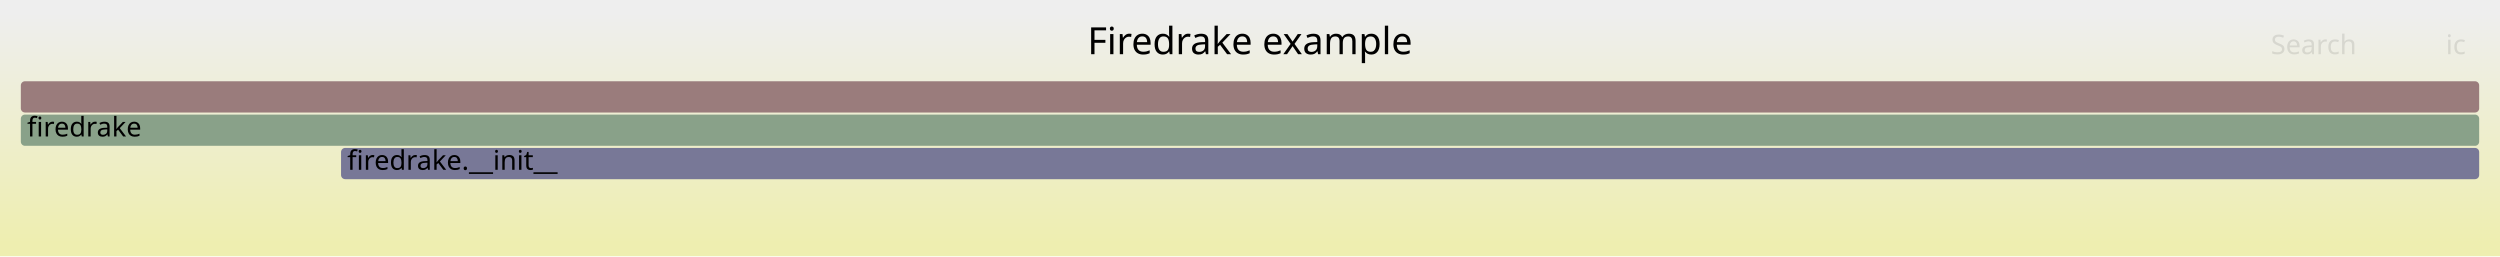
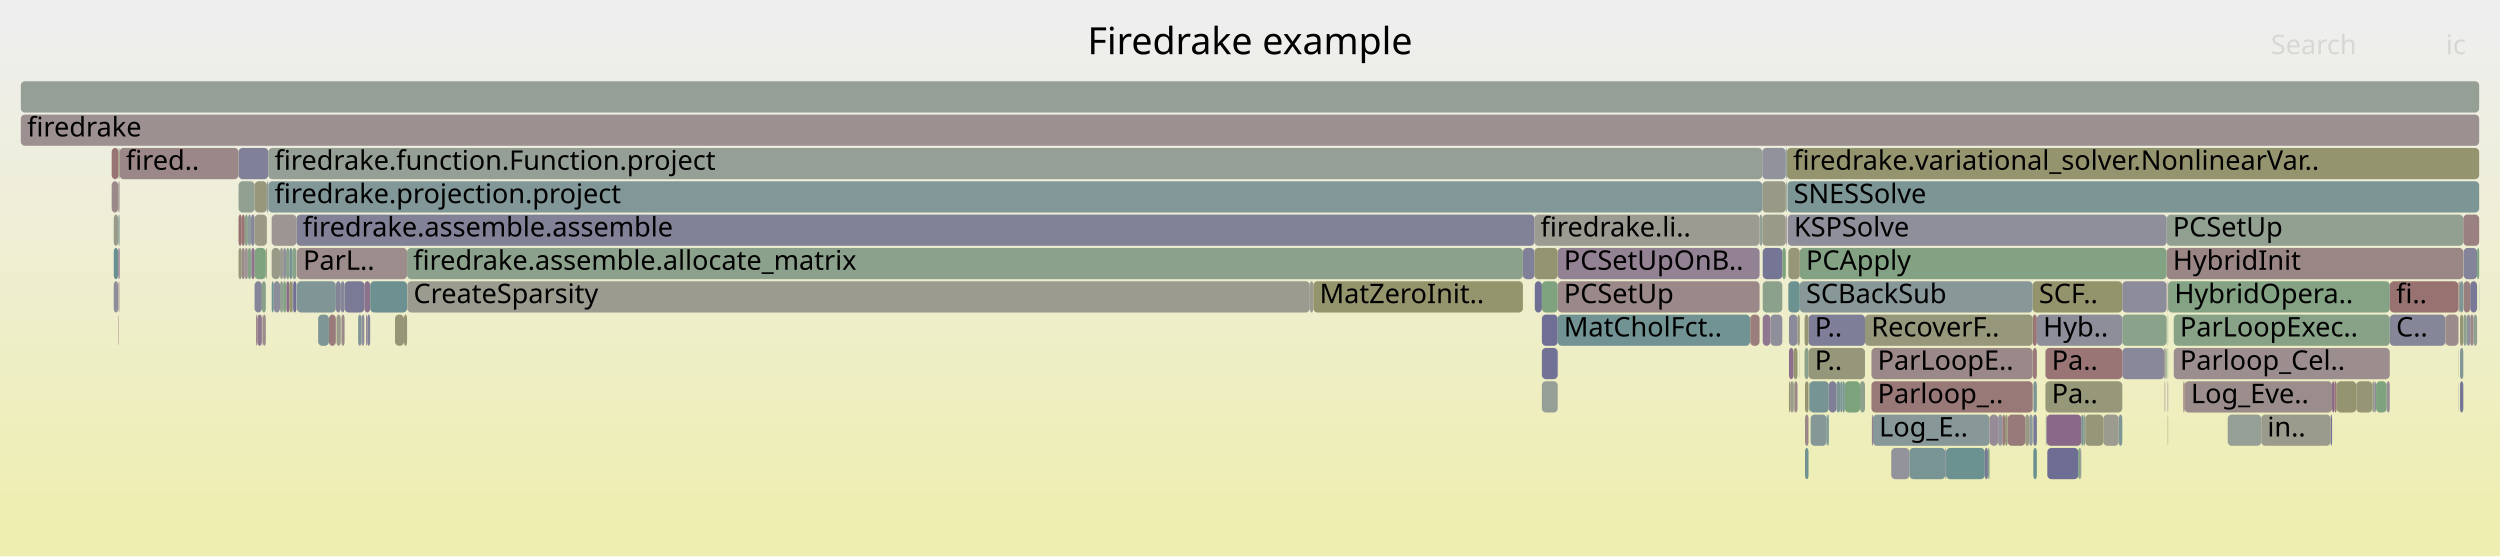
- <svg xmlns="http://www.w3.org/2000/svg" version="1.1" width="1200" height="123" viewBox="0 0 1200 123">
+ <svg xmlns="http://www.w3.org/2000/svg" version="1.1" width="1200" height="267" viewBox="0 0 1200 267">
  <defs>
    <linearGradient id="background" y1="0" y2="1" x1="0" x2="0">
      <stop stop-color="#eeeeee" offset="5%" />
      <stop stop-color="#eeeeb0" offset="95%" />
    </linearGradient>
  </defs>
  <style type="text/css">
	text { font-family:Verdana; font-size:13px; fill:rgb(0,0,0); }
	#search, #ignorecase { opacity:0.1; cursor:pointer; }
	#search:hover, #search.show, #ignorecase:hover, #ignorecase.show { opacity:1; }
	#subtitle { text-anchor:middle; font-color:rgb(160,160,160); }
	#title { text-anchor:middle; font-size:18px}
	#unzoom { cursor:pointer; }
	#frames &gt; *:hover { stroke:black; stroke-width:0.5; cursor:pointer; }
	.hide { display:none; }
	.parent { opacity:0.5; }
</style>
-   <rect x="0.0" y="0" width="1200.0" height="123.0" fill="url(#background)" />
+   <rect x="0.0" y="0" width="1200.0" height="267.0" fill="url(#background)" />
  <text id="title" x="600.00" y="26">Firedrake example</text>
-   <text id="details" x="10.00" y="105"> </text>
+   <text id="details" x="10.00" y="249"> </text>
  <text id="unzoom" x="10.00" y="26" class="hide">Reset Zoom</text>
  <text id="search" x="1090.00" y="26">Search</text>
  <text id="ignorecase" x="1174.00" y="26">ic</text>
-   <text id="matched" x="1090.00" y="105"> </text>
+   <text id="matched" x="1090.00" y="249"> </text>
  <g id="frames">
    <g>
-       <rect x="163.7" y="71" width="1026.3" height="15.0" fill="rgb(119.576,119.576,150.563)" rx="2" ry="2" />
-       <text x="166.68" y="81.5">firedrake.__init__</text>
-     </g>
-     <g>
-       <rect x="10.0" y="55" width="1180.0" height="15.0" fill="rgb(136.807,161.45,136.807)" rx="2" ry="2" />
+       <rect x="114.5" y="71" width="14.3" height="15.0" fill="rgb(127.566,127.566,152.11)" rx="2" ry="2" />
+       <text x="117.50" y="81.5" />
+     </g>
+     <g>
+       <rect x="57.4" y="71" width="57.1" height="15.0" fill="rgb(155.027,135.209,135.209)" rx="2" ry="2" />
+       <text x="60.40" y="81.5">fired..</text>
+     </g>
+     <g>
+       <rect x="1180.0" y="167" width="0.1" height="15.0" fill="rgb(131.038,151.01,151.01)" rx="2" ry="2" />
+       <text x="1182.96" y="177.5" />
+     </g>
+     <g>
+       <rect x="892.8" y="183" width="2.4" height="15.0" fill="rgb(141.642,160.663,141.642)" rx="2" ry="2" />
+       <text x="895.84" y="193.5" />
+     </g>
+     <g>
+       <rect x="53.6" y="71" width="3.3" height="15.0" fill="rgb(152.508,115.896,115.896)" rx="2" ry="2" />
+       <text x="56.64" y="81.5" />
+     </g>
+     <g>
+       <rect x="868.3" y="183" width="0.3" height="15.0" fill="rgb(121.909,148.643,148.643)" rx="2" ry="2" />
+       <text x="871.27" y="193.5" />
+     </g>
+     <g>
+       <rect x="1120.5" y="183" width="1.1" height="15.0" fill="rgb(152.755,117.791,117.791)" rx="2" ry="2" />
+       <text x="1123.49" y="193.5" />
+     </g>
+     <g>
+       <rect x="176.3" y="151" width="1.4" height="15.0" fill="rgb(132.564,132.564,153.077)" rx="2" ry="2" />
+       <text x="179.26" y="161.5" />
+     </g>
+     <g>
+       <rect x="857.3" y="103" width="0.3" height="15.0" fill="rgb(138.927,109.124,138.927)" rx="2" ry="2" />
+       <text x="860.30" y="113.5" />
+     </g>
+     <g>
+       <rect x="1040.0" y="103" width="142.4" height="15.0" fill="rgb(145.749,159.994,145.749)" rx="2" ry="2" />
+       <text x="1042.96" y="113.5">PCSetUp</text>
+     </g>
+     <g>
+       <rect x="1040.0" y="119" width="142.4" height="15.0" fill="rgb(154.813,133.568,133.568)" rx="2" ry="2" />
+       <text x="1042.96" y="129.5">HybridInit</text>
+     </g>
+     <g>
+       <rect x="175.7" y="151" width="0.6" height="15.0" fill="rgb(147.394,130.821,147.394)" rx="2" ry="2" />
+       <text x="178.74" y="161.5" />
+     </g>
+     <g>
+       <rect x="1180.0" y="151" width="0.1" height="15.0" fill="rgb(136.849,103.801,136.849)" rx="2" ry="2" />
+       <text x="1182.96" y="161.5" />
+     </g>
+     <g>
+       <rect x="1182.4" y="103" width="7.6" height="15.0" fill="rgb(154.119,128.248,128.248)" rx="2" ry="2" />
+       <text x="1185.38" y="113.5" />
+     </g>
+     <g>
+       <rect x="116.0" y="103" width="1.5" height="15.0" fill="rgb(152.43,115.299,115.299)" rx="2" ry="2" />
+       <text x="119.02" y="113.5" />
+     </g>
+     <g>
+       <rect x="131.4" y="135" width="3.0" height="15.0" fill="rgb(139.976,139.976,154.511)" rx="2" ry="2" />
+       <text x="134.35" y="145.5" />
+     </g>
+     <g>
+       <rect x="857.6" y="87" width="0.1" height="15.0" fill="rgb(144.639,123.761,144.639)" rx="2" ry="2" />
+       <text x="860.55" y="97.5" />
+     </g>
+     <g>
+       <rect x="998.5" y="215" width="0.5" height="15.0" fill="rgb(138.785,138.785,154.281)" rx="2" ry="2" />
+       <text x="1001.52" y="225.5" />
+     </g>
+     <g>
+       <rect x="1145.6" y="183" width="1.5" height="15.0" fill="rgb(150.875,139.743,150.875)" rx="2" ry="2" />
+       <text x="1148.56" y="193.5" />
+     </g>
+     <g>
+       <rect x="140.3" y="119" width="2.0" height="15.0" fill="rgb(137.196,161.387,137.196)" rx="2" ry="2" />
+       <text x="143.34" y="129.5" />
+     </g>
+     <g>
+       <rect x="1187.3" y="151" width="1.7" height="15.0" fill="rgb(145.919,159.967,145.919)" rx="2" ry="2" />
+       <text x="1190.27" y="161.5" />
+     </g>
+     <g>
+       <rect x="119.0" y="103" width="1.5" height="15.0" fill="rgb(140.986,153.589,153.589)" rx="2" ry="2" />
+       <text x="122.03" y="113.5" />
+     </g>
+     <g>
+       <rect x="907.8" y="215" width="8.7" height="15.0" fill="rgb(147.192,147.192,155.908)" rx="2" ry="2" />
+       <text x="910.79" y="225.5" />
+     </g>
+     <g>
+       <rect x="747.7" y="119" width="96.9" height="15.0" fill="rgb(147.235,130.416,147.235)" rx="2" ry="2" />
+       <text x="750.65" y="129.5">PCSetUpOnB..</text>
+     </g>
+     <g>
+       <rect x="1140.5" y="183" width="5.1" height="15.0" fill="rgb(125.533,163.285,125.533)" rx="2" ry="2" />
+       <text x="1143.49" y="193.5" />
+     </g>
+     <g>
+       <rect x="845.9" y="87" width="11.3" height="15.0" fill="rgb(153.18,153.18,134.643)" rx="2" ry="2" />
+       <text x="848.91" y="97.5" />
+     </g>
+     <g>
+       <rect x="1048.6" y="183" width="70.8" height="15.0" fill="rgb(155.729,140.588,140.588)" rx="2" ry="2" />
+       <text x="1051.65" y="193.5">Log_Eve..</text>
+     </g>
+     <g>
+       <rect x="863.9" y="119" width="176.1" height="15.0" fill="rgb(130.898,162.412,130.898)" rx="2" ry="2" />
+       <text x="866.89" y="129.5">PCApply</text>
+     </g>
+     <g>
+       <rect x="165.4" y="135" width="9.5" height="15.0" fill="rgb(122.379,122.379,151.106)" rx="2" ry="2" />
+       <text x="168.35" y="145.5" />
+     </g>
+     <g>
+       <rect x="858.0" y="87" width="332.0" height="15.0" fill="rgb(124.101,149.211,149.211)" rx="2" ry="2" />
+       <text x="860.96" y="97.5">SNESSolve</text>
+     </g>
+     <g>
+       <rect x="1038.8" y="167" width="0.5" height="15.0" fill="rgb(156.08,143.281,143.281)" rx="2" ry="2" />
+       <text x="1041.76" y="177.5" />
+     </g>
+     <g>
+       <rect x="881.5" y="183" width="1.8" height="15.0" fill="rgb(124.101,149.211,149.211)" rx="2" ry="2" />
+       <text x="884.51" y="193.5" />
+     </g>
+     <g>
+       <rect x="740.1" y="167" width="7.6" height="15.0" fill="rgb(114.354,114.354,149.552)" rx="2" ry="2" />
+       <text x="743.12" y="177.5" />
+     </g>
+     <g>
+       <rect x="130.4" y="135" width="1.0" height="15.0" fill="rgb(113.245,146.397,146.397)" rx="2" ry="2" />
+       <text x="133.36" y="145.5" />
+     </g>
+     <g>
+       <rect x="857.6" y="71" width="0.1" height="15.0" fill="rgb(146.577,159.859,146.577)" rx="2" ry="2" />
+       <text x="860.55" y="81.5" />
+     </g>
+     <g>
+       <rect x="736.5" y="103" width="108.1" height="15.0" fill="rgb(155.3,155.3,144.918)" rx="2" ry="2" />
+       <text x="739.47" y="113.5">firedrake.li..</text>
+     </g>
+     <g>
+       <rect x="1180.8" y="167" width="1.6" height="15.0" fill="rgb(132.085,151.281,151.281)" rx="2" ry="2" />
+       <text x="1183.80" y="177.5" />
+     </g>
+     <g>
+       <rect x="1040.5" y="151" width="0.2" height="15.0" fill="rgb(126.758,163.086,126.758)" rx="2" ry="2" />
+       <text x="1043.48" y="161.5" />
+     </g>
+     <g>
+       <rect x="127.6" y="119" width="0.5" height="15.0" fill="rgb(150.815,150.815,123.178)" rx="2" ry="2" />
+       <text x="130.61" y="129.5" />
+     </g>
+     <g>
+       <rect x="142.3" y="103" width="594.2" height="15.0" fill="rgb(128.56,128.56,152.302)" rx="2" ry="2" />
+       <text x="145.30" y="113.5">firedrake.assemble.assemble</text>
+     </g>
+     <g>
+       <rect x="163.6" y="135" width="1.8" height="15.0" fill="rgb(134.141,134.141,153.382)" rx="2" ry="2" />
+       <text x="166.59" y="145.5" />
+     </g>
+     <g>
+       <rect x="120.5" y="119" width="0.2" height="15.0" fill="rgb(155.785,155.785,147.267)" rx="2" ry="2" />
+       <text x="123.52" y="129.5" />
+     </g>
+     <g>
+       <rect x="740.1" y="151" width="7.6" height="15.0" fill="rgb(110.532,110.532,148.813)" rx="2" ry="2" />
+       <text x="743.12" y="161.5" />
+     </g>
+     <g>
+       <rect x="157.9" y="151" width="3.3" height="15.0" fill="rgb(153.454,123.147,123.147)" rx="2" ry="2" />
+       <text x="160.88" y="161.5" />
+     </g>
+     <g>
+       <rect x="1018.7" y="167" width="20.1" height="15.0" fill="rgb(135.566,135.566,153.658)" rx="2" ry="2" />
+       <text x="1021.67" y="177.5" />
+     </g>
+     <g>
+       <rect x="56.7" y="151" width="0.2" height="15.0" fill="rgb(152.807,118.189,118.189)" rx="2" ry="2" />
+       <text x="59.72" y="161.5" />
+     </g>
+     <g>
+       <rect x="135.9" y="119" width="1.4" height="15.0" fill="rgb(145.015,145.015,155.487)" rx="2" ry="2" />
+       <text x="138.91" y="129.5" />
+     </g>
+     <g>
+       <rect x="1185.7" y="151" width="1.6" height="15.0" fill="rgb(155.317,137.429,137.429)" rx="2" ry="2" />
+       <text x="1188.74" y="161.5" />
+     </g>
+     <g>
+       <rect x="883.3" y="183" width="1.1" height="15.0" fill="rgb(119.733,148.079,148.079)" rx="2" ry="2" />
+       <text x="886.28" y="193.5" />
+     </g>
+     <g>
+       <rect x="981.8" y="167" width="36.9" height="15.0" fill="rgb(152.603,116.625,116.625)" rx="2" ry="2" />
+       <text x="984.81" y="177.5">Pa..</text>
+     </g>
+     <g>
+       <rect x="1017.0" y="199" width="1.7" height="15.0" fill="rgb(126.635,149.868,149.868)" rx="2" ry="2" />
+       <text x="1020.01" y="209.5" />
+     </g>
+     <g>
+       <rect x="1138.7" y="183" width="0.9" height="15.0" fill="rgb(154.248,154.248,139.815)" rx="2" ry="2" />
+       <text x="1141.74" y="193.5" />
+     </g>
+     <g>
+       <rect x="868.1" y="151" width="27.1" height="15.0" fill="rgb(126.286,126.286,151.862)" rx="2" ry="2" />
+       <text x="871.08" y="161.5">P..</text>
+     </g>
+     <g>
+       <rect x="1173.9" y="151" width="6.1" height="15.0" fill="rgb(155.536,139.11,139.11)" rx="2" ry="2" />
+       <text x="1176.87" y="161.5" />
+     </g>
+     <g>
+       <rect x="961.1" y="199" width="1.3" height="15.0" fill="rgb(153.264,121.694,121.694)" rx="2" ry="2" />
+       <text x="964.13" y="209.5" />
+     </g>
+     <g>
+       <rect x="975.7" y="151" width="2.0" height="15.0" fill="rgb(152.753,117.774,117.774)" rx="2" ry="2" />
+       <text x="978.68" y="161.5" />
+     </g>
+     <g>
+       <rect x="1009.6" y="199" width="7.4" height="15.0" fill="rgb(154.93,154.93,143.122)" rx="2" ry="2" />
+       <text x="1012.56" y="209.5" />
+     </g>
+     <g>
+       <rect x="189.6" y="151" width="4.3" height="15.0" fill="rgb(150.016,150.016,119.308)" rx="2" ry="2" />
+       <text x="192.59" y="161.5" />
+     </g>
+     <g>
+       <rect x="1119.4" y="183" width="1.1" height="15.0" fill="rgb(134.895,98.794,134.895)" rx="2" ry="2" />
+       <text x="1122.41" y="193.5" />
+     </g>
+     <g>
+       <rect x="120.5" y="103" width="1.7" height="15.0" fill="rgb(134.252,134.252,153.404)" rx="2" ry="2" />
+       <text x="123.52" y="113.5" />
+     </g>
+     <g>
+       <rect x="740.1" y="135" width="7.6" height="15.0" fill="rgb(126.003,163.209,126.003)" rx="2" ry="2" />
+       <text x="743.12" y="145.5" />
+     </g>
+     <g>
+       <rect x="114.5" y="119" width="1.5" height="15.0" fill="rgb(151.074,151.074,124.435)" rx="2" ry="2" />
+       <text x="117.50" y="129.5" />
+     </g>
+     <g>
+       <rect x="747.7" y="151" width="92.3" height="15.0" fill="rgb(113.851,146.554,146.554)" rx="2" ry="2" />
+       <text x="750.65" y="161.5">MatCholFct..</text>
+     </g>
+     <g>
+       <rect x="134.4" y="119" width="1.5" height="15.0" fill="rgb(155.005,155.005,143.484)" rx="2" ry="2" />
+       <text x="137.44" y="129.5" />
+     </g>
+     <g>
+       <rect x="125.9" y="151" width="0.3" height="15.0" fill="rgb(155.433,138.321,138.321)" rx="2" ry="2" />
+       <text x="128.92" y="161.5" />
+     </g>
+     <g>
+       <rect x="895.2" y="151" width="80.5" height="15.0" fill="rgb(150.695,150.695,122.6)" rx="2" ry="2" />
+       <text x="898.22" y="161.5">RecoverF..</text>
+     </g>
+     <g>
+       <rect x="1040.5" y="167" width="0.2" height="15.0" fill="rgb(142.759,160.481,142.759)" rx="2" ry="2" />
+       <text x="1043.48" y="177.5" />
+     </g>
+     <g>
+       <rect x="976.0" y="215" width="1.7" height="15.0" fill="rgb(105.792,144.464,144.464)" rx="2" ry="2" />
+       <text x="979.03" y="225.5" />
+     </g>
+     <g>
+       <rect x="982.0" y="199" width="0.4" height="15.0" fill="rgb(142.978,154.105,154.105)" rx="2" ry="2" />
+       <text x="984.98" y="209.5" />
+     </g>
+     <g>
+       <rect x="861.3" y="183" width="1.5" height="15.0" fill="rgb(155.039,135.3,135.3)" rx="2" ry="2" />
+       <text x="864.27" y="193.5" />
+     </g>
+     <g>
+       <rect x="1185.7" y="135" width="3.3" height="15.0" fill="rgb(121.046,121.046,150.848)" rx="2" ry="2" />
+       <text x="1188.74" y="145.5" />
+     </g>
+     <g>
+       <rect x="56.7" y="87" width="0.2" height="15.0" fill="rgb(149.746,149.746,117.998)" rx="2" ry="2" />
+       <text x="59.72" y="97.5" />
+     </g>
+     <g>
+       <rect x="137.3" y="135" width="0.2" height="15.0" fill="rgb(141.374,153.69,153.69)" rx="2" ry="2" />
+       <text x="140.33" y="145.5" />
+     </g>
+     <g>
+       <rect x="952.7" y="215" width="1.5" height="15.0" fill="rgb(118.657,118.657,150.385)" rx="2" ry="2" />
+       <text x="955.73" y="225.5" />
+     </g>
+     <g>
+       <rect x="125.7" y="135" width="1.9" height="15.0" fill="rgb(135.275,161.699,135.275)" rx="2" ry="2" />
+       <text x="128.67" y="145.5" />
+     </g>
+     <g>
+       <rect x="740.1" y="183" width="7.6" height="15.0" fill="rgb(149.784,159.337,149.784)" rx="2" ry="2" />
+       <text x="743.12" y="193.5" />
+     </g>
+     <g>
+       <rect x="1182.5" y="135" width="3.2" height="15.0" fill="rgb(153.915,126.681,126.681)" rx="2" ry="2" />
+       <text x="1185.52" y="145.5" />
+     </g>
+     <g>
+       <rect x="1173.7" y="151" width="0.2" height="15.0" fill="rgb(154.284,129.511,129.511)" rx="2" ry="2" />
+       <text x="1176.68" y="161.5" />
+     </g>
+     <g>
+       <rect x="1000.9" y="199" width="8.7" height="15.0" fill="rgb(150.387,150.387,121.105)" rx="2" ry="2" />
+       <text x="1003.90" y="209.5" />
+     </g>
+     <g>
+       <rect x="1043.4" y="167" width="103.7" height="15.0" fill="rgb(155.963,142.382,142.382)" rx="2" ry="2" />
+       <text x="1046.37" y="177.5">Parloop_Cel..</text>
+     </g>
+     <g>
+       <rect x="140.7" y="135" width="1.6" height="15.0" fill="rgb(111.646,111.646,149.028)" rx="2" ry="2" />
+       <text x="143.70" y="145.5" />
+     </g>
+     <g>
+       <rect x="54.6" y="103" width="2.1" height="15.0" fill="rgb(154.068,154.068,138.946)" rx="2" ry="2" />
+       <text x="57.58" y="113.5" />
+     </g>
+     <g>
+       <rect x="56.7" y="119" width="0.2" height="15.0" fill="rgb(156.766,148.539,148.539)" rx="2" ry="2" />
+       <text x="59.72" y="129.5" />
+     </g>
+     <g>
+       <rect x="1039.6" y="167" width="0.1" height="15.0" fill="rgb(136.866,152.521,152.521)" rx="2" ry="2" />
+       <text x="1042.56" y="177.5" />
+     </g>
+     <g>
+       <rect x="1040.7" y="135" width="106.4" height="15.0" fill="rgb(131.755,162.273,131.755)" rx="2" ry="2" />
+       <text x="1043.70" y="145.5">HybridOpera..</text>
+     </g>
+     <g>
+       <rect x="128.8" y="71" width="717.1" height="15.0" fill="rgb(149.838,159.329,149.838)" rx="2" ry="2" />
+       <text x="131.77" y="81.5">firedrake.function.Function.project</text>
+     </g>
+     <g>
+       <rect x="885.5" y="183" width="7.3" height="15.0" fill="rgb(125.326,163.319,125.326)" rx="2" ry="2" />
+       <text x="888.47" y="193.5" />
+     </g>
+     <g>
+       <rect x="846.1" y="151" width="3.7" height="15.0" fill="rgb(142.93,119.382,142.93)" rx="2" ry="2" />
+       <text x="849.11" y="161.5" />
+     </g>
+     <g>
+       <rect x="1147.1" y="135" width="32.9" height="15.0" fill="rgb(152.128,112.983,112.983)" rx="2" ry="2" />
+       <text x="1150.12" y="145.5">fi..</text>
+     </g>
+     <g>
+       <rect x="1180.1" y="135" width="0.6" height="15.0" fill="rgb(153.864,126.294,126.294)" rx="2" ry="2" />
+       <text x="1183.10" y="145.5" />
+     </g>
+     <g>
+       <rect x="954.2" y="215" width="0.8" height="15.0" fill="rgb(135.068,161.733,135.068)" rx="2" ry="2" />
+       <text x="957.20" y="225.5" />
+     </g>
+     <g>
+       <rect x="855.5" y="119" width="1.7" height="15.0" fill="rgb(124.593,163.438,124.593)" rx="2" ry="2" />
+       <text x="858.54" y="129.5" />
+     </g>
+     <g>
+       <rect x="1121.6" y="183" width="9.4" height="15.0" fill="rgb(148.481,148.481,111.869)" rx="2" ry="2" />
+       <text x="1124.59" y="193.5" />
+     </g>
+     <g>
+       <rect x="173.5" y="151" width="1.4" height="15.0" fill="rgb(144.249,144.249,155.339)" rx="2" ry="2" />
+       <text x="176.46" y="161.5" />
+     </g>
+     <g>
+       <rect x="866.2" y="167" width="1.9" height="15.0" fill="rgb(140.296,160.882,140.296)" rx="2" ry="2" />
+       <text x="869.20" y="177.5" />
+     </g>
+     <g>
+       <rect x="858.7" y="167" width="2.2" height="15.0" fill="rgb(139.61,110.875,139.61)" rx="2" ry="2" />
+       <text x="861.73" y="177.5" />
+     </g>
+     <g>
+       <rect x="1180.8" y="151" width="1.6" height="15.0" fill="rgb(149.562,149.562,117.11)" rx="2" ry="2" />
+       <text x="1183.80" y="161.5" />
+     </g>
+     <g>
+       <rect x="866.4" y="199" width="1.7" height="15.0" fill="rgb(154.969,134.765,134.765)" rx="2" ry="2" />
+       <text x="869.43" y="209.5" />
+     </g>
+     <g>
+       <rect x="119.0" y="119" width="1.5" height="15.0" fill="rgb(135.158,161.718,135.158)" rx="2" ry="2" />
+       <text x="122.03" y="129.5" />
+     </g>
+     <g>
+       <rect x="1039.0" y="183" width="0.3" height="15.0" fill="rgb(156.8,148.798,148.798)" rx="2" ry="2" />
+       <text x="1042.03" y="193.5" />
+     </g>
+     <g>
+       <rect x="174.9" y="135" width="2.8" height="15.0" fill="rgb(140.701,113.672,140.701)" rx="2" ry="2" />
+       <text x="177.87" y="145.5" />
+     </g>
+     <g>
+       <rect x="171.9" y="151" width="1.6" height="15.0" fill="rgb(127.947,150.208,150.208)" rx="2" ry="2" />
+       <text x="174.95" y="161.5" />
+     </g>
+     <g>
+       <rect x="858.1" y="103" width="181.9" height="15.0" fill="rgb(142.658,142.658,155.031)" rx="2" ry="2" />
+       <text x="861.09" y="113.5">KSPSolve</text>
+     </g>
+     <g>
+       <rect x="877.4" y="199" width="0.4" height="15.0" fill="rgb(107.607,144.935,144.935)" rx="2" ry="2" />
+       <text x="880.41" y="209.5" />
+     </g>
+     <g>
+       <rect x="1131.0" y="183" width="7.7" height="15.0" fill="rgb(149.874,149.874,118.619)" rx="2" ry="2" />
+       <text x="1133.95" y="193.5" />
+     </g>
+     <g>
+       <rect x="1040.5" y="183" width="0.2" height="15.0" fill="rgb(133.765,95.897,133.765)" rx="2" ry="2" />
+       <text x="1043.48" y="193.5" />
+     </g>
+     <g>
+       <rect x="56.9" y="71" width="0.5" height="15.0" fill="rgb(150.547,150.547,121.882)" rx="2" ry="2" />
+       <text x="59.88" y="81.5" />
+     </g>
+     <g>
+       <rect x="1180.0" y="135" width="0.1" height="15.0" fill="rgb(124.158,163.509,124.158)" rx="2" ry="2" />
+       <text x="1182.96" y="145.5" />
+     </g>
+     <g>
+       <rect x="899.0" y="199" width="56.0" height="15.0" fill="rgb(135.611,152.195,152.195)" rx="2" ry="2" />
+       <text x="901.98" y="209.5">Log_E..</text>
+     </g>
+     <g>
+       <rect x="10.0" y="39" width="1180.0" height="15.0" fill="rgb(149.004,159.464,149.004)" rx="2" ry="2" />
+       <text x="13.00" y="49.5" />
+     </g>
+     <g>
+       <rect x="858.4" y="135" width="5.5" height="15.0" fill="rgb(106.548,144.661,144.661)" rx="2" ry="2" />
+       <text x="861.36" y="145.5" />
+     </g>
+     <g>
+       <rect x="56.9" y="87" width="0.5" height="15.0" fill="rgb(156.016,142.791,142.791)" rx="2" ry="2" />
+       <text x="59.88" y="97.5" />
+     </g>
+     <g>
+       <rect x="117.5" y="103" width="1.5" height="15.0" fill="rgb(138.608,161.157,138.608)" rx="2" ry="2" />
+       <text x="120.53" y="113.5" />
+     </g>
+     <g>
+       <rect x="163.9" y="151" width="1.5" height="15.0" fill="rgb(155.392,138.004,138.004)" rx="2" ry="2" />
+       <text x="166.93" y="161.5" />
+     </g>
+     <g>
+       <rect x="884.4" y="183" width="1.1" height="15.0" fill="rgb(121.178,148.454,148.454)" rx="2" ry="2" />
+       <text x="887.36" y="193.5" />
+     </g>
+     <g>
+       <rect x="1189.0" y="119" width="1.0" height="15.0" fill="rgb(123.989,163.537,123.989)" rx="2" ry="2" />
+       <text x="1192.01" y="129.5" />
+     </g>
+     <g>
+       <rect x="130.4" y="103" width="11.9" height="15.0" fill="rgb(156.726,148.231,148.231)" rx="2" ry="2" />
+       <text x="133.36" y="113.5" />
+     </g>
+     <g>
+       <rect x="1184.0" y="151" width="1.7" height="15.0" fill="rgb(144.679,144.679,155.422)" rx="2" ry="2" />
+       <text x="1186.98" y="161.5" />
+     </g>
+     <g>
+       <rect x="981.8" y="183" width="36.9" height="15.0" fill="rgb(150.651,150.651,122.383)" rx="2" ry="2" />
+       <text x="984.81" y="193.5">Pa..</text>
+     </g>
+     <g>
+       <rect x="868.6" y="183" width="9.2" height="15.0" fill="rgb(118.295,147.706,147.706)" rx="2" ry="2" />
+       <text x="871.62" y="193.5" />
+     </g>
+     <g>
+       <rect x="128.8" y="87" width="717.1" height="15.0" fill="rgb(129.518,150.616,150.616)" rx="2" ry="2" />
+       <text x="131.77" y="97.5">firedrake.projection.project</text>
+     </g>
+     <g>
+       <rect x="959.1" y="199" width="2.0" height="15.0" fill="rgb(145.852,145.852,155.649)" rx="2" ry="2" />
+       <text x="962.12" y="209.5" />
+     </g>
+     <g>
+       <rect x="736.7" y="135" width="3.4" height="15.0" fill="rgb(110.731,110.731,148.851)" rx="2" ry="2" />
+       <text x="739.67" y="145.5" />
+     </g>
+     <g>
+       <rect x="962.4" y="199" width="1.3" height="15.0" fill="rgb(151.476,151.476,126.382)" rx="2" ry="2" />
+       <text x="965.41" y="209.5" />
+     </g>
+     <g>
+       <rect x="1069.3" y="199" width="16.1" height="15.0" fill="rgb(149.807,159.334,149.807)" rx="2" ry="2" />
+       <text x="1072.26" y="209.5" />
+     </g>
+     <g>
+       <rect x="866.4" y="183" width="1.7" height="15.0" fill="rgb(148.499,148.499,111.956)" rx="2" ry="2" />
+       <text x="869.43" y="193.5" />
+     </g>
+     <g>
+       <rect x="859.3" y="183" width="1.6" height="15.0" fill="rgb(155.011,155.011,143.516)" rx="2" ry="2" />
+       <text x="862.33" y="193.5" />
+     </g>
+     <g>
+       <rect x="1043.4" y="151" width="103.7" height="15.0" fill="rgb(135.273,161.7,135.273)" rx="2" ry="2" />
+       <text x="1046.37" y="161.5">ParLoopExec..</text>
+     </g>
+     <g>
+       <rect x="846.1" y="135" width="9.4" height="15.0" fill="rgb(139.657,160.986,139.657)" rx="2" ry="2" />
+       <text x="849.11" y="145.5" />
+     </g>
+     <g>
+       <rect x="955.0" y="199" width="4.1" height="15.0" fill="rgb(150.667,139.21,150.667)" rx="2" ry="2" />
+       <text x="957.99" y="209.5" />
+     </g>
+     <g>
+       <rect x="934.1" y="215" width="18.6" height="15.0" fill="rgb(106.858,144.741,144.741)" rx="2" ry="2" />
+       <text x="937.13" y="225.5" />
+     </g>
+     <g>
+       <rect x="122.2" y="103" width="5.9" height="15.0" fill="rgb(152.888,152.888,133.226)" rx="2" ry="2" />
+       <text x="125.18" y="113.5" />
+     </g>
+     <g>
+       <rect x="974.0" y="199" width="1.7" height="15.0" fill="rgb(143.485,154.237,154.237)" rx="2" ry="2" />
+       <text x="977.04" y="209.5" />
+     </g>
+     <g>
+       <rect x="195.5" y="135" width="433.2" height="15.0" fill="rgb(155.079,155.079,143.846)" rx="2" ry="2" />
+       <text x="198.48" y="145.5">CreateSparsity</text>
+     </g>
+     <g>
+       <rect x="137.3" y="119" width="1.6" height="15.0" fill="rgb(138.938,161.103,138.938)" rx="2" ry="2" />
+       <text x="140.33" y="129.5" />
+     </g>
+     <g>
+       <rect x="736.5" y="119" width="11.2" height="15.0" fill="rgb(148.43,148.43,111.62)" rx="2" ry="2" />
+       <text x="739.47" y="129.5" />
+     </g>
+     <g>
+       <rect x="1147.1" y="151" width="26.6" height="15.0" fill="rgb(133.666,133.666,153.29)" rx="2" ry="2" />
+       <text x="1150.12" y="161.5">C..</text>
+     </g>
+     <g>
+       <rect x="933.7" y="215" width="0.4" height="15.0" fill="rgb(133.482,133.482,153.255)" rx="2" ry="2" />
+       <text x="936.72" y="225.5" />
+     </g>
+     <g>
+       <rect x="898.3" y="183" width="77.4" height="15.0" fill="rgb(153.001,119.674,119.674)" rx="2" ry="2" />
+       <text x="901.25" y="193.5">Parloop_..</text>
+     </g>
+     <g>
+       <rect x="845.9" y="103" width="11.3" height="15.0" fill="rgb(153.63,153.63,136.824)" rx="2" ry="2" />
+       <text x="848.91" y="113.5" />
+     </g>
+     <g>
+       <rect x="857.6" y="103" width="0.1" height="15.0" fill="rgb(145.447,154.746,154.746)" rx="2" ry="2" />
+       <text x="860.55" y="113.5" />
+     </g>
+     <g>
+       <rect x="916.5" y="215" width="17.2" height="15.0" fill="rgb(120.553,148.292,148.292)" rx="2" ry="2" />
+       <text x="919.51" y="225.5" />
+     </g>
+     <g>
+       <rect x="142.5" y="135" width="18.7" height="15.0" fill="rgb(128.038,150.232,150.232)" rx="2" ry="2" />
+       <text x="145.49" y="145.5" />
+     </g>
+     <g>
+       <rect x="1018.7" y="151" width="21.3" height="15.0" fill="rgb(137.894,161.273,137.894)" rx="2" ry="2" />
+       <text x="1021.67" y="161.5" />
+     </g>
+     <g>
+       <rect x="857.7" y="71" width="332.3" height="15.0" fill="rgb(148.28,148.28,110.896)" rx="2" ry="2" />
+       <text x="860.74" y="81.5">firedrake.variational_solver.NonlinearVar..</text>
+     </g>
+     <g>
+       <rect x="630.4" y="135" width="100.6" height="15.0" fill="rgb(147.928,147.928,109.189)" rx="2" ry="2" />
+       <text x="633.41" y="145.5">MatZeroInit..</text>
+     </g>
+     <g>
+       <rect x="840.0" y="151" width="0.1" height="15.0" fill="rgb(130.544,162.47,130.544)" rx="2" ry="2" />
+       <text x="842.98" y="161.5" />
+     </g>
+     <g>
+       <rect x="137.5" y="135" width="1.4" height="15.0" fill="rgb(137.935,106.583,137.935)" rx="2" ry="2" />
+       <text x="140.48" y="145.5" />
+     </g>
+     <g>
+       <rect x="982.4" y="199" width="16.6" height="15.0" fill="rgb(136.738,103.515,136.738)" rx="2" ry="2" />
+       <text x="985.42" y="209.5" />
+     </g>
+     <g>
+       <rect x="134.4" y="135" width="1.5" height="15.0" fill="rgb(148.202,159.595,148.202)" rx="2" ry="2" />
+       <text x="137.44" y="145.5" />
+     </g>
+     <g>
+       <rect x="846.1" y="119" width="9.4" height="15.0" fill="rgb(117.406,117.406,150.143)" rx="2" ry="2" />
+       <text x="849.11" y="129.5" />
+     </g>
+     <g>
+       <rect x="863.8" y="167" width="0.1" height="15.0" fill="rgb(134.4,151.882,151.882)" rx="2" ry="2" />
+       <text x="866.77" y="177.5" />
+     </g>
+     <g>
+       <rect x="972.1" y="199" width="1.9" height="15.0" fill="rgb(152.677,152.677,132.203)" rx="2" ry="2" />
+       <text x="975.14" y="209.5" />
+     </g>
+     <g>
+       <rect x="862.8" y="151" width="1.1" height="15.0" fill="rgb(151.26,151.26,125.335)" rx="2" ry="2" />
+       <text x="865.77" y="161.5" />
+     </g>
+     <g>
+       <rect x="1118.7" y="199" width="0.7" height="15.0" fill="rgb(113.046,113.046,149.299)" rx="2" ry="2" />
+       <text x="1121.74" y="209.5" />
+     </g>
+     <g>
+       <rect x="122.9" y="151" width="0.7" height="15.0" fill="rgb(154.79,133.391,133.391)" rx="2" ry="2" />
+       <text x="125.89" y="161.5" />
+     </g>
+     <g>
+       <rect x="114.5" y="87" width="7.7" height="15.0" fill="rgb(145.814,159.984,145.814)" rx="2" ry="2" />
+       <text x="117.50" y="97.5" />
+     </g>
+     <g>
+       <rect x="840.1" y="151" width="4.5" height="15.0" fill="rgb(153.83,126.027,126.027)" rx="2" ry="2" />
+       <text x="843.10" y="161.5" />
+     </g>
+     <g>
+       <rect x="114.5" y="103" width="1.5" height="15.0" fill="rgb(152.015,112.112,112.112)" rx="2" ry="2" />
+       <text x="117.50" y="113.5" />
+     </g>
+     <g>
+       <rect x="57.2" y="135" width="0.2" height="15.0" fill="rgb(156.368,145.485,145.485)" rx="2" ry="2" />
+       <text x="60.17" y="145.5" />
+     </g>
+     <g>
+       <rect x="977.7" y="151" width="41.0" height="15.0" fill="rgb(142.055,142.055,154.914)" rx="2" ry="2" />
+       <text x="980.71" y="161.5">Hyb..</text>
+     </g>
+     <g>
+       <rect x="1039.7" y="167" width="0.3" height="15.0" fill="rgb(131.286,162.349,131.286)" rx="2" ry="2" />
+       <text x="1042.70" y="177.5" />
+     </g>
+     <g>
+       <rect x="860.9" y="183" width="0.4" height="15.0" fill="rgb(151.051,151.051,124.323)" rx="2" ry="2" />
+       <text x="863.86" y="193.5" />
+     </g>
+     <g>
+       <rect x="747.7" y="135" width="96.9" height="15.0" fill="rgb(155.218,136.668,136.668)" rx="2" ry="2" />
+       <text x="750.65" y="145.5">PCSetUp</text>
+     </g>
+     <g>
+       <rect x="1085.4" y="199" width="33.3" height="15.0" fill="rgb(154.443,154.443,140.76)" rx="2" ry="2" />
+       <text x="1088.35" y="209.5">in..</text>
+     </g>
+     <g>
+       <rect x="1180.0" y="183" width="0.1" height="15.0" fill="rgb(122.615,122.615,151.151)" rx="2" ry="2" />
+       <text x="1182.96" y="193.5" />
+     </g>
+     <g>
+       <rect x="860.9" y="167" width="1.9" height="15.0" fill="rgb(148.993,148.993,114.35)" rx="2" ry="2" />
+       <text x="863.86" y="177.5" />
+     </g>
+     <g>
+       <rect x="976.0" y="183" width="1.7" height="15.0" fill="rgb(126.983,149.959,149.959)" rx="2" ry="2" />
+       <text x="979.03" y="193.5" />
+     </g>
+     <g>
+       <rect x="1048.0" y="183" width="0.6" height="15.0" fill="rgb(153.028,119.882,119.882)" rx="2" ry="2" />
+       <text x="1051.00" y="193.5" />
+     </g>
+     <g>
+       <rect x="56.9" y="103" width="0.5" height="15.0" fill="rgb(121.359,148.501,148.501)" rx="2" ry="2" />
+       <text x="59.88" y="113.5" />
+     </g>
+     <g>
+       <rect x="731.0" y="119" width="5.5" height="15.0" fill="rgb(128.231,128.231,152.238)" rx="2" ry="2" />
+       <text x="733.99" y="129.5" />
+     </g>
+     <g>
+       <rect x="130.4" y="119" width="4.0" height="15.0" fill="rgb(153.659,153.659,136.964)" rx="2" ry="2" />
+       <text x="133.36" y="129.5" />
+     </g>
+     <g>
+       <rect x="122.2" y="87" width="5.9" height="15.0" fill="rgb(151.057,151.057,124.356)" rx="2" ry="2" />
+       <text x="125.18" y="97.5" />
+     </g>
+     <g>
+       <rect x="869.1" y="199" width="7.7" height="15.0" fill="rgb(132.842,151.478,151.478)" rx="2" ry="2" />
+       <text x="872.14" y="209.5" />
+     </g>
+     <g>
+       <rect x="1180.7" y="135" width="1.7" height="15.0" fill="rgb(126.095,149.728,149.728)" rx="2" ry="2" />
+       <text x="1183.67" y="145.5" />
+     </g>
+     <g>
+       <rect x="116.0" y="119" width="1.5" height="15.0" fill="rgb(155.4,138.066,138.066)" rx="2" ry="2" />
+       <text x="119.02" y="129.5" />
+     </g>
+     <g>
+       <rect x="844.6" y="103" width="1.3" height="15.0" fill="rgb(146.656,159.847,146.656)" rx="2" ry="2" />
+       <text x="847.58" y="113.5" />
+     </g>
+     <g>
+       <rect x="963.7" y="199" width="8.4" height="15.0" fill="rgb(153.302,121.981,121.981)" rx="2" ry="2" />
+       <text x="966.74" y="209.5" />
+     </g>
+     <g>
+       <rect x="138.9" y="135" width="1.4" height="15.0" fill="rgb(147.778,147.778,108.462)" rx="2" ry="2" />
+       <text x="141.90" y="145.5" />
+     </g>
+     <g>
+       <rect x="140.3" y="135" width="0.4" height="15.0" fill="rgb(143.569,143.569,155.207)" rx="2" ry="2" />
+       <text x="143.34" y="145.5" />
+     </g>
+     <g>
+       <rect x="975.7" y="135" width="43.0" height="15.0" fill="rgb(147.711,147.711,108.136)" rx="2" ry="2" />
+       <text x="978.68" y="145.5">SCF..</text>
+     </g>
+     <g>
+       <rect x="1182.5" y="119" width="6.5" height="15.0" fill="rgb(131.15,131.15,152.803)" rx="2" ry="2" />
+       <text x="1185.52" y="129.5" />
+     </g>
+     <g>
+       <rect x="863.9" y="135" width="111.8" height="15.0" fill="rgb(136.173,152.341,152.341)" rx="2" ry="2" />
+       <text x="866.89" y="145.5">SCBackSub</text>
+     </g>
+     <g>
+       <rect x="1018.7" y="135" width="21.3" height="15.0" fill="rgb(140.391,140.391,154.592)" rx="2" ry="2" />
+       <text x="1021.67" y="145.5" />
+     </g>
+     <g>
+       <rect x="193.9" y="151" width="1.5" height="15.0" fill="rgb(149.271,149.271,115.698)" rx="2" ry="2" />
+       <text x="196.88" y="161.5" />
+     </g>
+     <g>
+       <rect x="898.5" y="199" width="0.5" height="15.0" fill="rgb(141.926,116.809,141.926)" rx="2" ry="2" />
+       <text x="901.48" y="209.5" />
+     </g>
+     <g>
+       <rect x="845.9" y="71" width="11.3" height="15.0" fill="rgb(146.059,146.059,155.689)" rx="2" ry="2" />
+       <text x="848.91" y="81.5" />
+     </g>
+     <g>
+       <rect x="868.1" y="167" width="27.1" height="15.0" fill="rgb(150.468,150.468,121.501)" rx="2" ry="2" />
+       <text x="871.08" y="177.5">P..</text>
+     </g>
+     <g>
+       <rect x="858.4" y="119" width="5.5" height="15.0" fill="rgb(150.096,150.096,119.695)" rx="2" ry="2" />
+       <text x="861.36" y="129.5" />
+     </g>
+     <g>
+       <rect x="849.8" y="151" width="5.7" height="15.0" fill="rgb(142.592,142.592,155.018)" rx="2" ry="2" />
+       <text x="852.78" y="161.5" />
+     </g>
+     <g>
+       <rect x="128.1" y="87" width="0.7" height="15.0" fill="rgb(141.726,153.781,153.781)" rx="2" ry="2" />
+       <text x="131.07" y="97.5" />
+     </g>
+     <g>
+       <rect x="1189.9" y="135" width="0.1" height="15.0" fill="rgb(141.547,153.734,153.734)" rx="2" ry="2" />
+       <text x="1192.86" y="145.5" />
+     </g>
+     <g>
+       <rect x="866.2" y="151" width="1.9" height="15.0" fill="rgb(149.353,149.353,116.097)" rx="2" ry="2" />
+       <text x="869.20" y="161.5" />
+     </g>
+     <g>
+       <rect x="877.8" y="183" width="3.7" height="15.0" fill="rgb(127.301,127.301,152.058)" rx="2" ry="2" />
+       <text x="880.77" y="193.5" />
+     </g>
+     <g>
+       <rect x="135.9" y="135" width="1.4" height="15.0" fill="rgb(129.616,162.621,129.616)" rx="2" ry="2" />
+       <text x="138.91" y="145.5" />
+     </g>
+     <g>
+       <rect x="161.5" y="151" width="2.1" height="15.0" fill="rgb(153.885,153.885,138.06)" rx="2" ry="2" />
+       <text x="164.53" y="161.5" />
+     </g>
+     <g>
+       <rect x="858.7" y="183" width="0.6" height="15.0" fill="rgb(147.657,147.657,107.874)" rx="2" ry="2" />
+       <text x="861.73" y="193.5" />
+     </g>
+     <g>
+       <rect x="56.7" y="135" width="0.2" height="15.0" fill="rgb(152.195,113.493,113.493)" rx="2" ry="2" />
+       <text x="59.72" y="145.5" />
+     </g>
+     <g>
+       <rect x="122.2" y="119" width="5.4" height="15.0" fill="rgb(126.597,163.112,126.597)" rx="2" ry="2" />
+       <text x="125.18" y="129.5" />
+     </g>
+     <g>
+       <rect x="138.9" y="119" width="1.4" height="15.0" fill="rgb(116.69,147.29,147.29)" rx="2" ry="2" />
+       <text x="141.90" y="129.5" />
+     </g>
+     <g>
+       <rect x="1180.8" y="183" width="1.6" height="15.0" fill="rgb(116.918,116.918,150.049)" rx="2" ry="2" />
+       <text x="1183.80" y="193.5" />
+     </g>
+     <g>
+       <rect x="54.6" y="135" width="2.1" height="15.0" fill="rgb(140.981,140.981,154.706)" rx="2" ry="2" />
+       <text x="57.58" y="145.5" />
+     </g>
+     <g>
+       <rect x="976.0" y="199" width="1.7" height="15.0" fill="rgb(118.761,118.761,150.405)" rx="2" ry="2" />
+       <text x="979.03" y="209.5" />
+     </g>
+     <g>
+       <rect x="866.4" y="215" width="1.7" height="15.0" fill="rgb(111.779,146.017,146.017)" rx="2" ry="2" />
+       <text x="869.43" y="225.5" />
+     </g>
+     <g>
+       <rect x="1139.6" y="183" width="0.9" height="15.0" fill="rgb(144.403,144.403,155.368)" rx="2" ry="2" />
+       <text x="1142.59" y="193.5" />
+     </g>
+     <g>
+       <rect x="123.6" y="151" width="2.1" height="15.0" fill="rgb(142.884,119.264,142.884)" rx="2" ry="2" />
+       <text x="126.63" y="161.5" />
+     </g>
+     <g>
+       <rect x="152.7" y="151" width="5.2" height="15.0" fill="rgb(125.62,149.605,149.605)" rx="2" ry="2" />
+       <text x="155.66" y="161.5" />
+     </g>
+     <g>
+       <rect x="1039.3" y="167" width="0.3" height="15.0" fill="rgb(137.601,161.321,137.601)" rx="2" ry="2" />
+       <text x="1042.26" y="177.5" />
+     </g>
+     <g>
+       <rect x="126.2" y="151" width="1.4" height="15.0" fill="rgb(155.84,141.437,141.437)" rx="2" ry="2" />
+       <text x="129.17" y="161.5" />
+     </g>
+     <g>
+       <rect x="999.9" y="199" width="1.0" height="15.0" fill="rgb(144.145,160.255,144.145)" rx="2" ry="2" />
+       <text x="1002.95" y="209.5" />
+     </g>
+     <g>
+       <rect x="195.4" y="119" width="535.6" height="15.0" fill="rgb(139.89,160.948,139.89)" rx="2" ry="2" />
+       <text x="198.36" y="129.5">firedrake.assemble.allocate_matrix</text>
+     </g>
+     <g>
+       <rect x="117.5" y="119" width="1.5" height="15.0" fill="rgb(156.791,148.728,148.728)" rx="2" ry="2" />
+       <text x="120.53" y="129.5" />
+     </g>
+     <g>
+       <rect x="56.7" y="103" width="0.2" height="15.0" fill="rgb(136.419,161.513,136.419)" rx="2" ry="2" />
+       <text x="59.72" y="113.5" />
+     </g>
+     <g>
+       <rect x="54.6" y="119" width="2.1" height="15.0" fill="rgb(104.083,144.021,144.021)" rx="2" ry="2" />
+       <text x="57.58" y="129.5" />
+     </g>
+     <g>
+       <rect x="1040.5" y="199" width="0.2" height="15.0" fill="rgb(150.962,150.962,123.895)" rx="2" ry="2" />
+       <text x="1043.48" y="209.5" />
+     </g>
+     <g>
+       <rect x="876.8" y="199" width="0.6" height="15.0" fill="rgb(115.051,146.865,146.865)" rx="2" ry="2" />
+       <text x="879.85" y="209.5" />
+     </g>
+     <g>
+       <rect x="10.0" y="55" width="1180.0" height="15.0" fill="rgb(156.166,143.941,143.941)" rx="2" ry="2" />
      <text x="13.00" y="65.5">firedrake</text>
    </g>
    <g>
-       <rect x="10.0" y="39" width="1180.0" height="15.0" fill="rgb(153.538,123.793,123.793)" rx="2" ry="2" />
-       <text x="13.00" y="49.5" />
+       <rect x="1040.5" y="135" width="0.2" height="15.0" fill="rgb(137.626,105.792,137.626)" rx="2" ry="2" />
+       <text x="1043.48" y="145.5" />
+     </g>
+     <g>
+       <rect x="56.9" y="119" width="0.5" height="15.0" fill="rgb(133.314,94.741,133.314)" rx="2" ry="2" />
+       <text x="59.88" y="129.5" />
+     </g>
+     <g>
+       <rect x="997.6" y="215" width="0.9" height="15.0" fill="rgb(126.673,163.1,126.673)" rx="2" ry="2" />
+       <text x="1000.61" y="225.5" />
+     </g>
+     <g>
+       <rect x="975.8" y="167" width="1.9" height="15.0" fill="rgb(153.344,122.304,122.304)" rx="2" ry="2" />
+       <text x="978.84" y="177.5" />
+     </g>
+     <g>
+       <rect x="1182.5" y="151" width="1.5" height="15.0" fill="rgb(143.155,160.417,143.155)" rx="2" ry="2" />
+       <text x="1185.52" y="161.5" />
+     </g>
+     <g>
+       <rect x="982.7" y="215" width="14.9" height="15.0" fill="rgb(110.128,110.128,148.734)" rx="2" ry="2" />
+       <text x="985.75" y="225.5" />
+     </g>
+     <g>
+       <rect x="53.6" y="87" width="3.1" height="15.0" fill="rgb(155.21,136.613,136.613)" rx="2" ry="2" />
+       <text x="56.64" y="97.5" />
+     </g>
+     <g>
+       <rect x="628.7" y="135" width="1.7" height="15.0" fill="rgb(155.037,155.037,143.643)" rx="2" ry="2" />
+       <text x="631.73" y="145.5" />
+     </g>
+     <g>
+       <rect x="898.3" y="167" width="77.4" height="15.0" fill="rgb(155.095,135.728,135.728)" rx="2" ry="2" />
+       <text x="901.25" y="177.5">ParLoopE..</text>
+     </g>
+     <g>
+       <rect x="142.5" y="119" width="52.9" height="15.0" fill="rgb(155.713,140.468,140.468)" rx="2" ry="2" />
+       <text x="145.49" y="129.5">ParL..</text>
+     </g>
+     <g>
+       <rect x="122.2" y="135" width="3.5" height="15.0" fill="rgb(132.731,132.731,153.109)" rx="2" ry="2" />
+       <text x="125.18" y="145.5" />
+     </g>
+     <g>
+       <rect x="857.2" y="71" width="0.4" height="15.0" fill="rgb(127.049,149.976,149.976)" rx="2" ry="2" />
+       <text x="860.17" y="81.5" />
+     </g>
+     <g>
+       <rect x="857.3" y="87" width="0.3" height="15.0" fill="rgb(122.158,148.708,148.708)" rx="2" ry="2" />
+       <text x="860.30" y="97.5" />
+     </g>
+     <g>
+       <rect x="999.0" y="199" width="0.9" height="15.0" fill="rgb(117.356,147.463,147.463)" rx="2" ry="2" />
+       <text x="1002.01" y="209.5" />
+     </g>
+     <g>
+       <rect x="120.7" y="119" width="1.5" height="15.0" fill="rgb(141.281,115.158,141.281)" rx="2" ry="2" />
+       <text x="123.69" y="129.5" />
+     </g>
+     <g>
+       <rect x="858.7" y="151" width="4.1" height="15.0" fill="rgb(138.308,138.308,154.189)" rx="2" ry="2" />
+       <text x="861.73" y="161.5" />
+     </g>
+     <g>
+       <rect x="161.2" y="135" width="2.4" height="15.0" fill="rgb(131.815,131.815,152.932)" rx="2" ry="2" />
+       <text x="164.18" y="145.5" />
+     </g>
+     <g>
+       <rect x="177.7" y="135" width="17.7" height="15.0" fill="rgb(108.528,145.174,145.174)" rx="2" ry="2" />
+       <text x="180.65" y="145.5" />
    </g>
  </g>
</svg>
